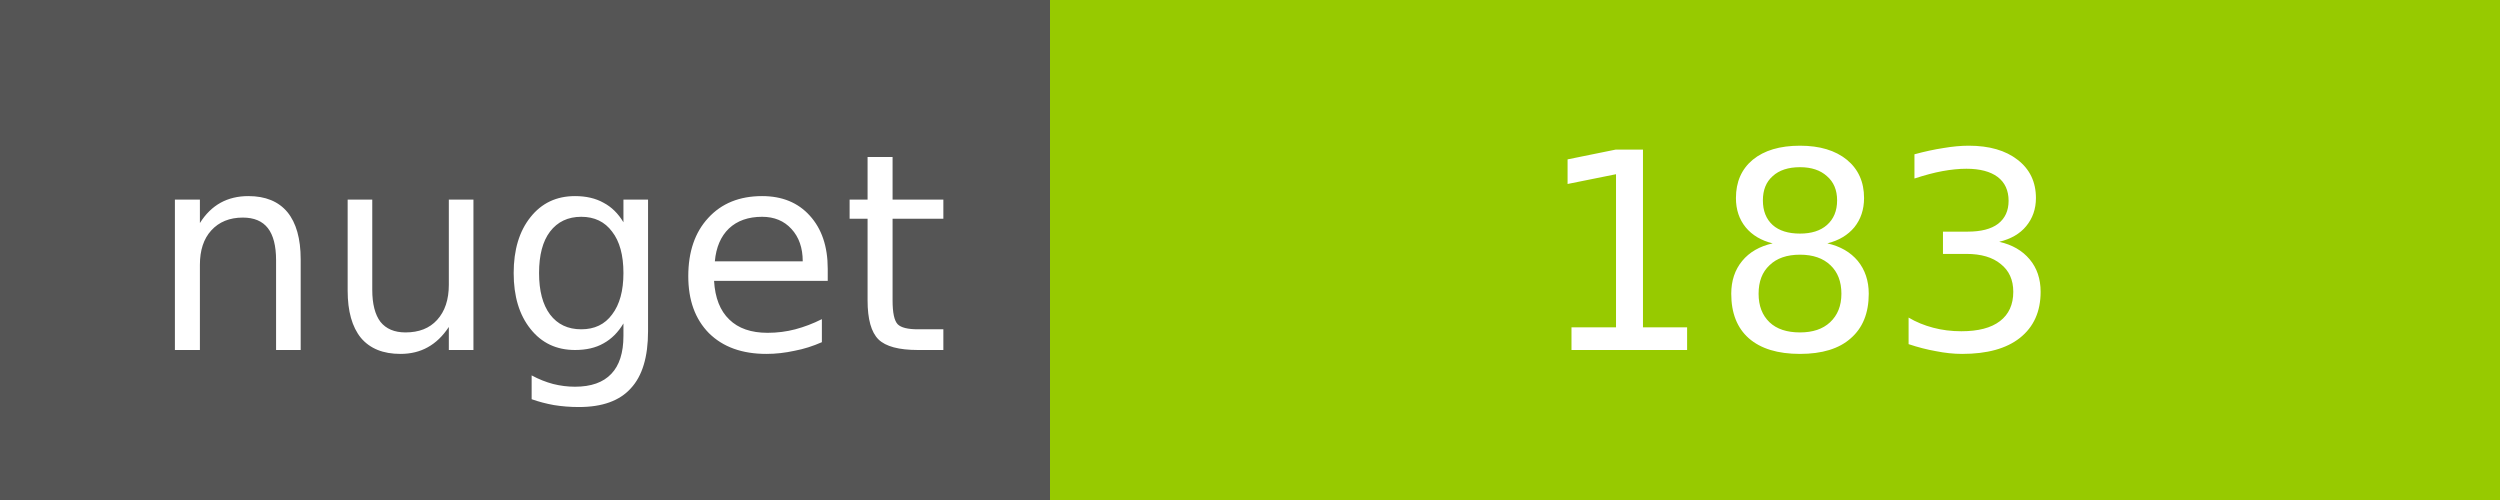
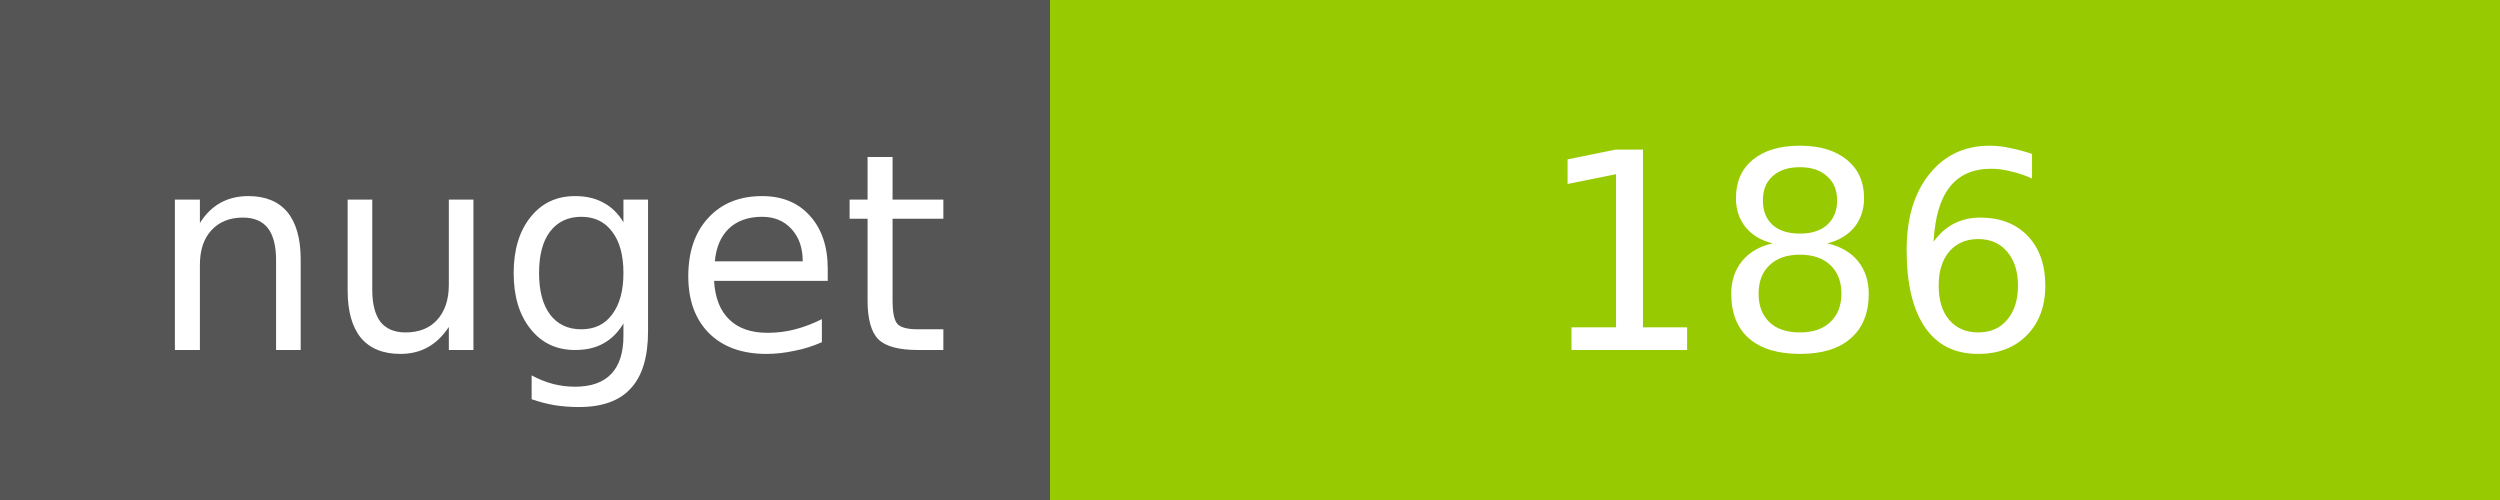
<svg xmlns="http://www.w3.org/2000/svg" width="100" height="20">
  <g shape-rendering="crispEdges">
    <path fill="#555" d="M0 0h42v20H0z" />
    <path fill="#97CA00" d="M42 0h58v20H42z" />
  </g>
  <g fill="#fff" text-anchor="middle" font-family="DejaVu Sans,Verdana,Geneva,sans-serif" font-size="11">
    <text x="22" y="14">nuget</text>
-     <text x="72" y="14">183</text>
+     <text x="72" y="14">186</text>
  </g>
</svg>
